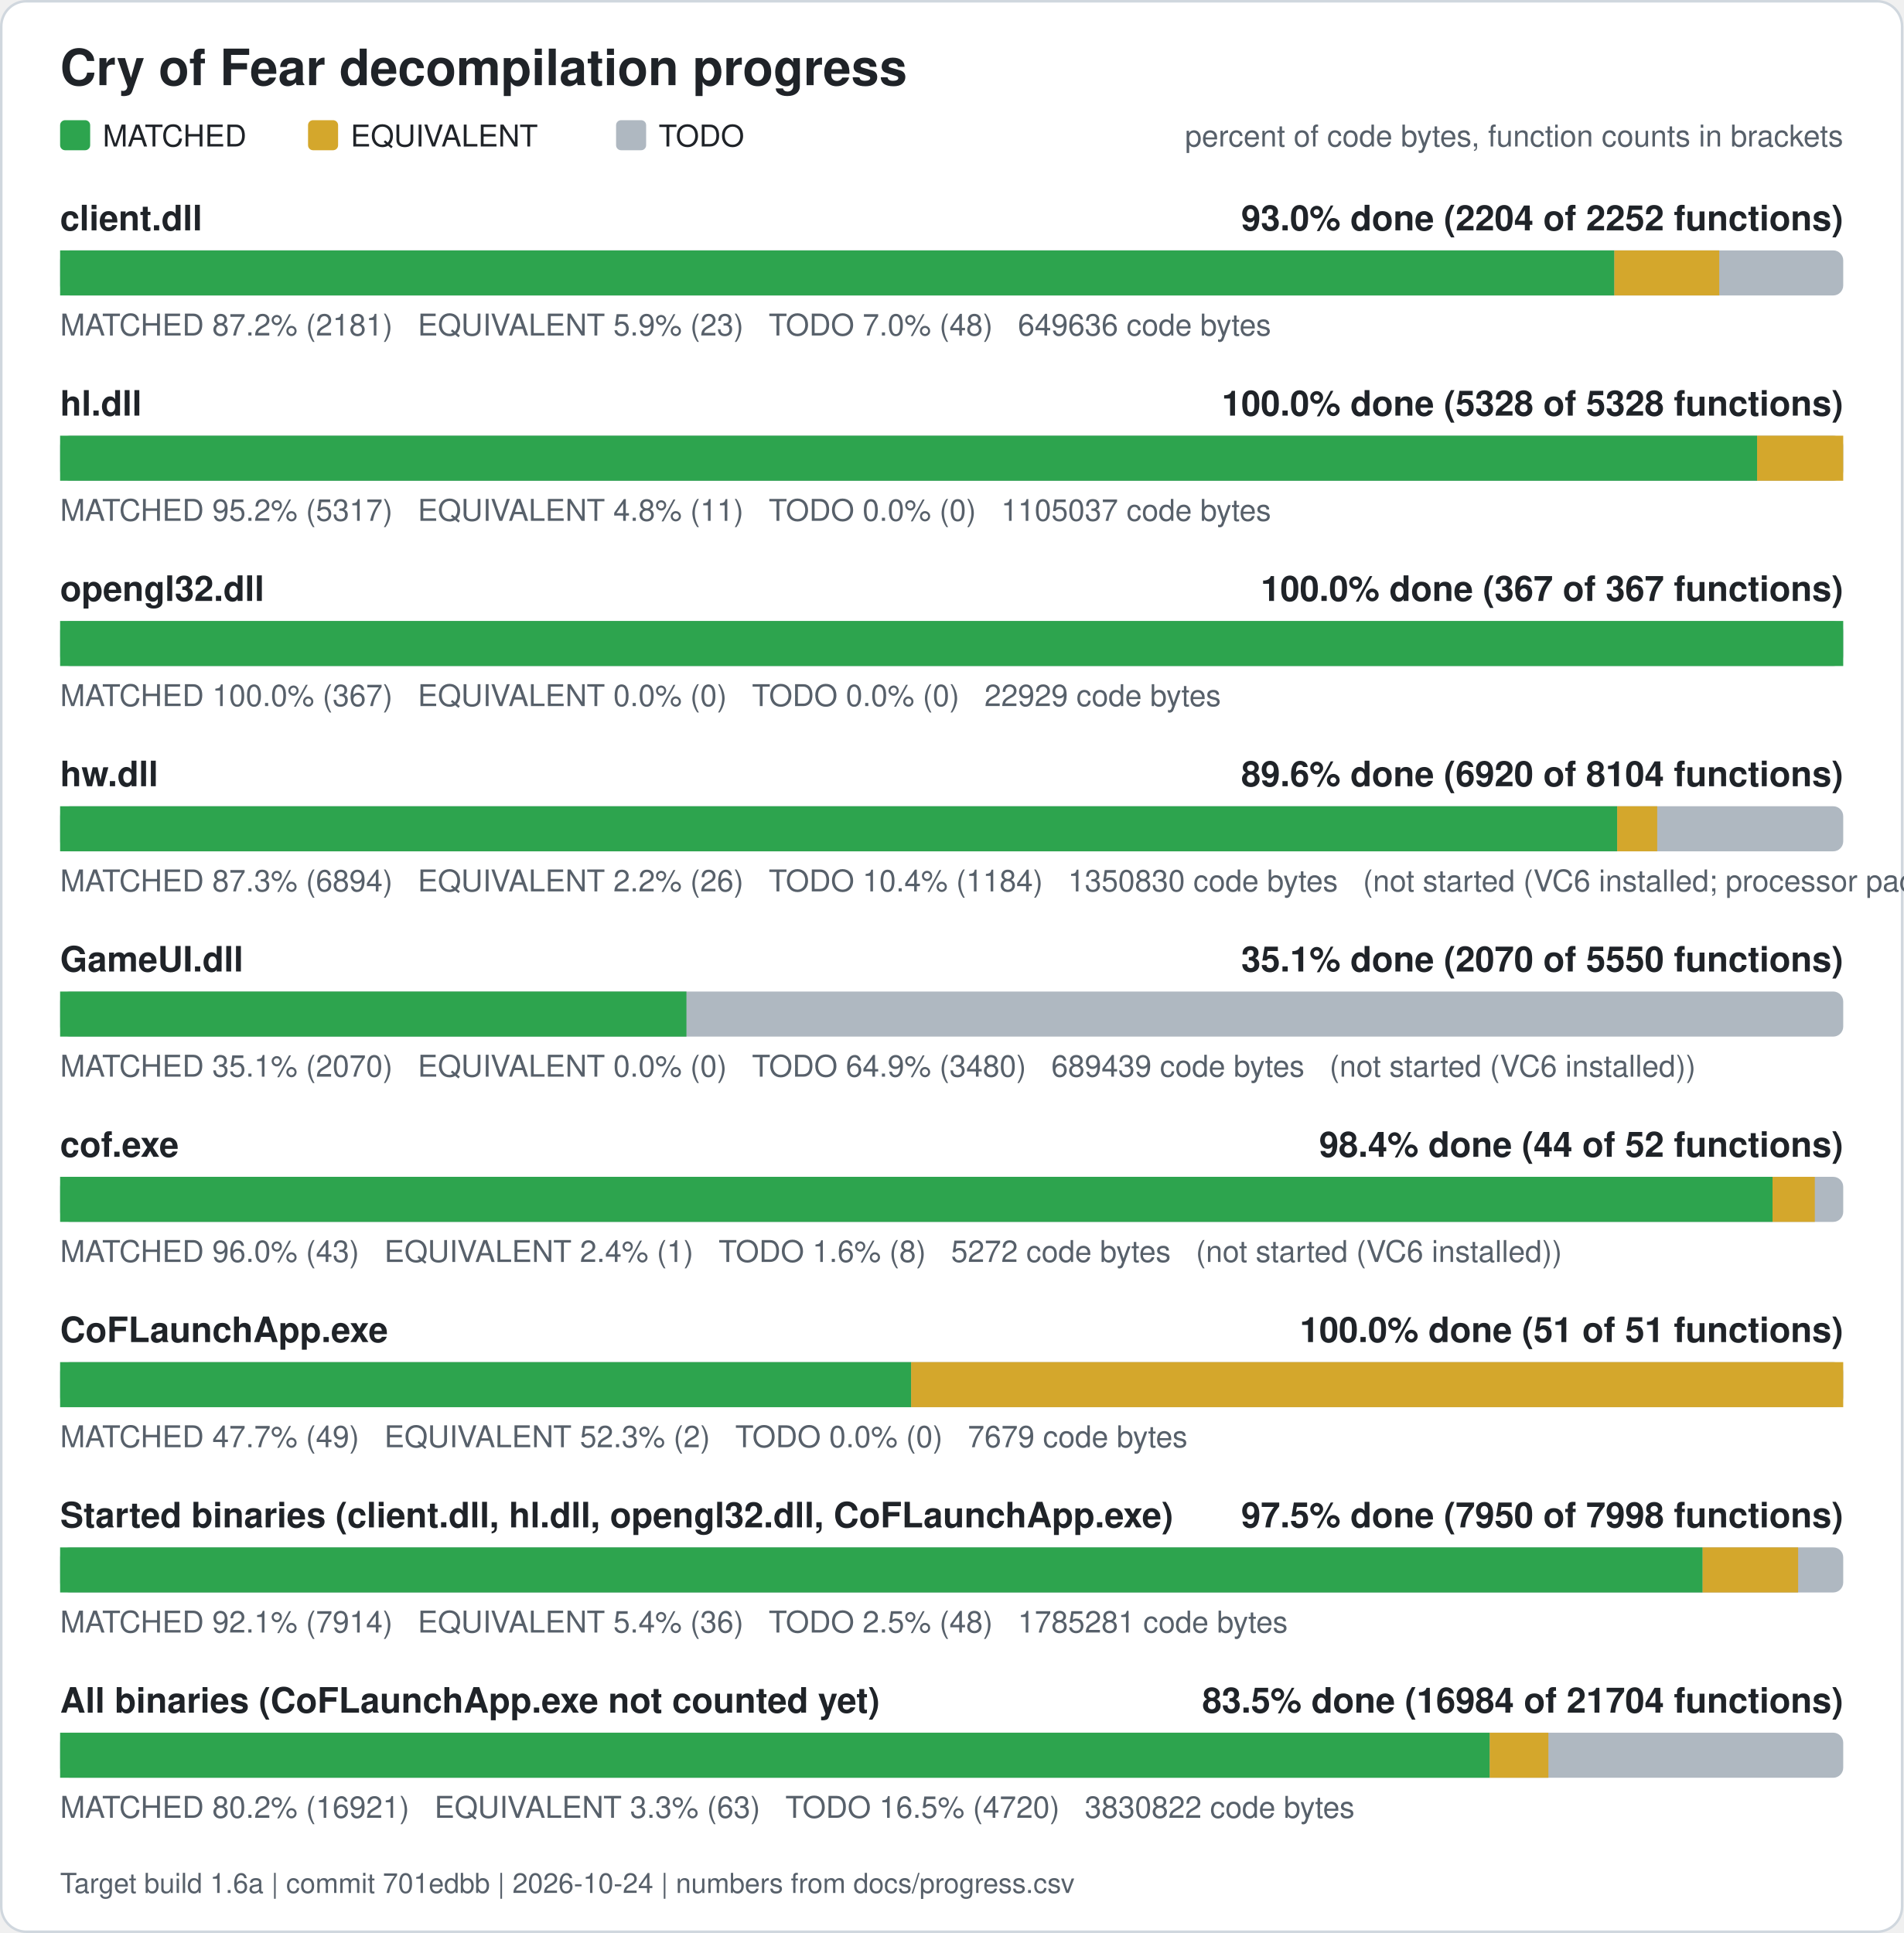
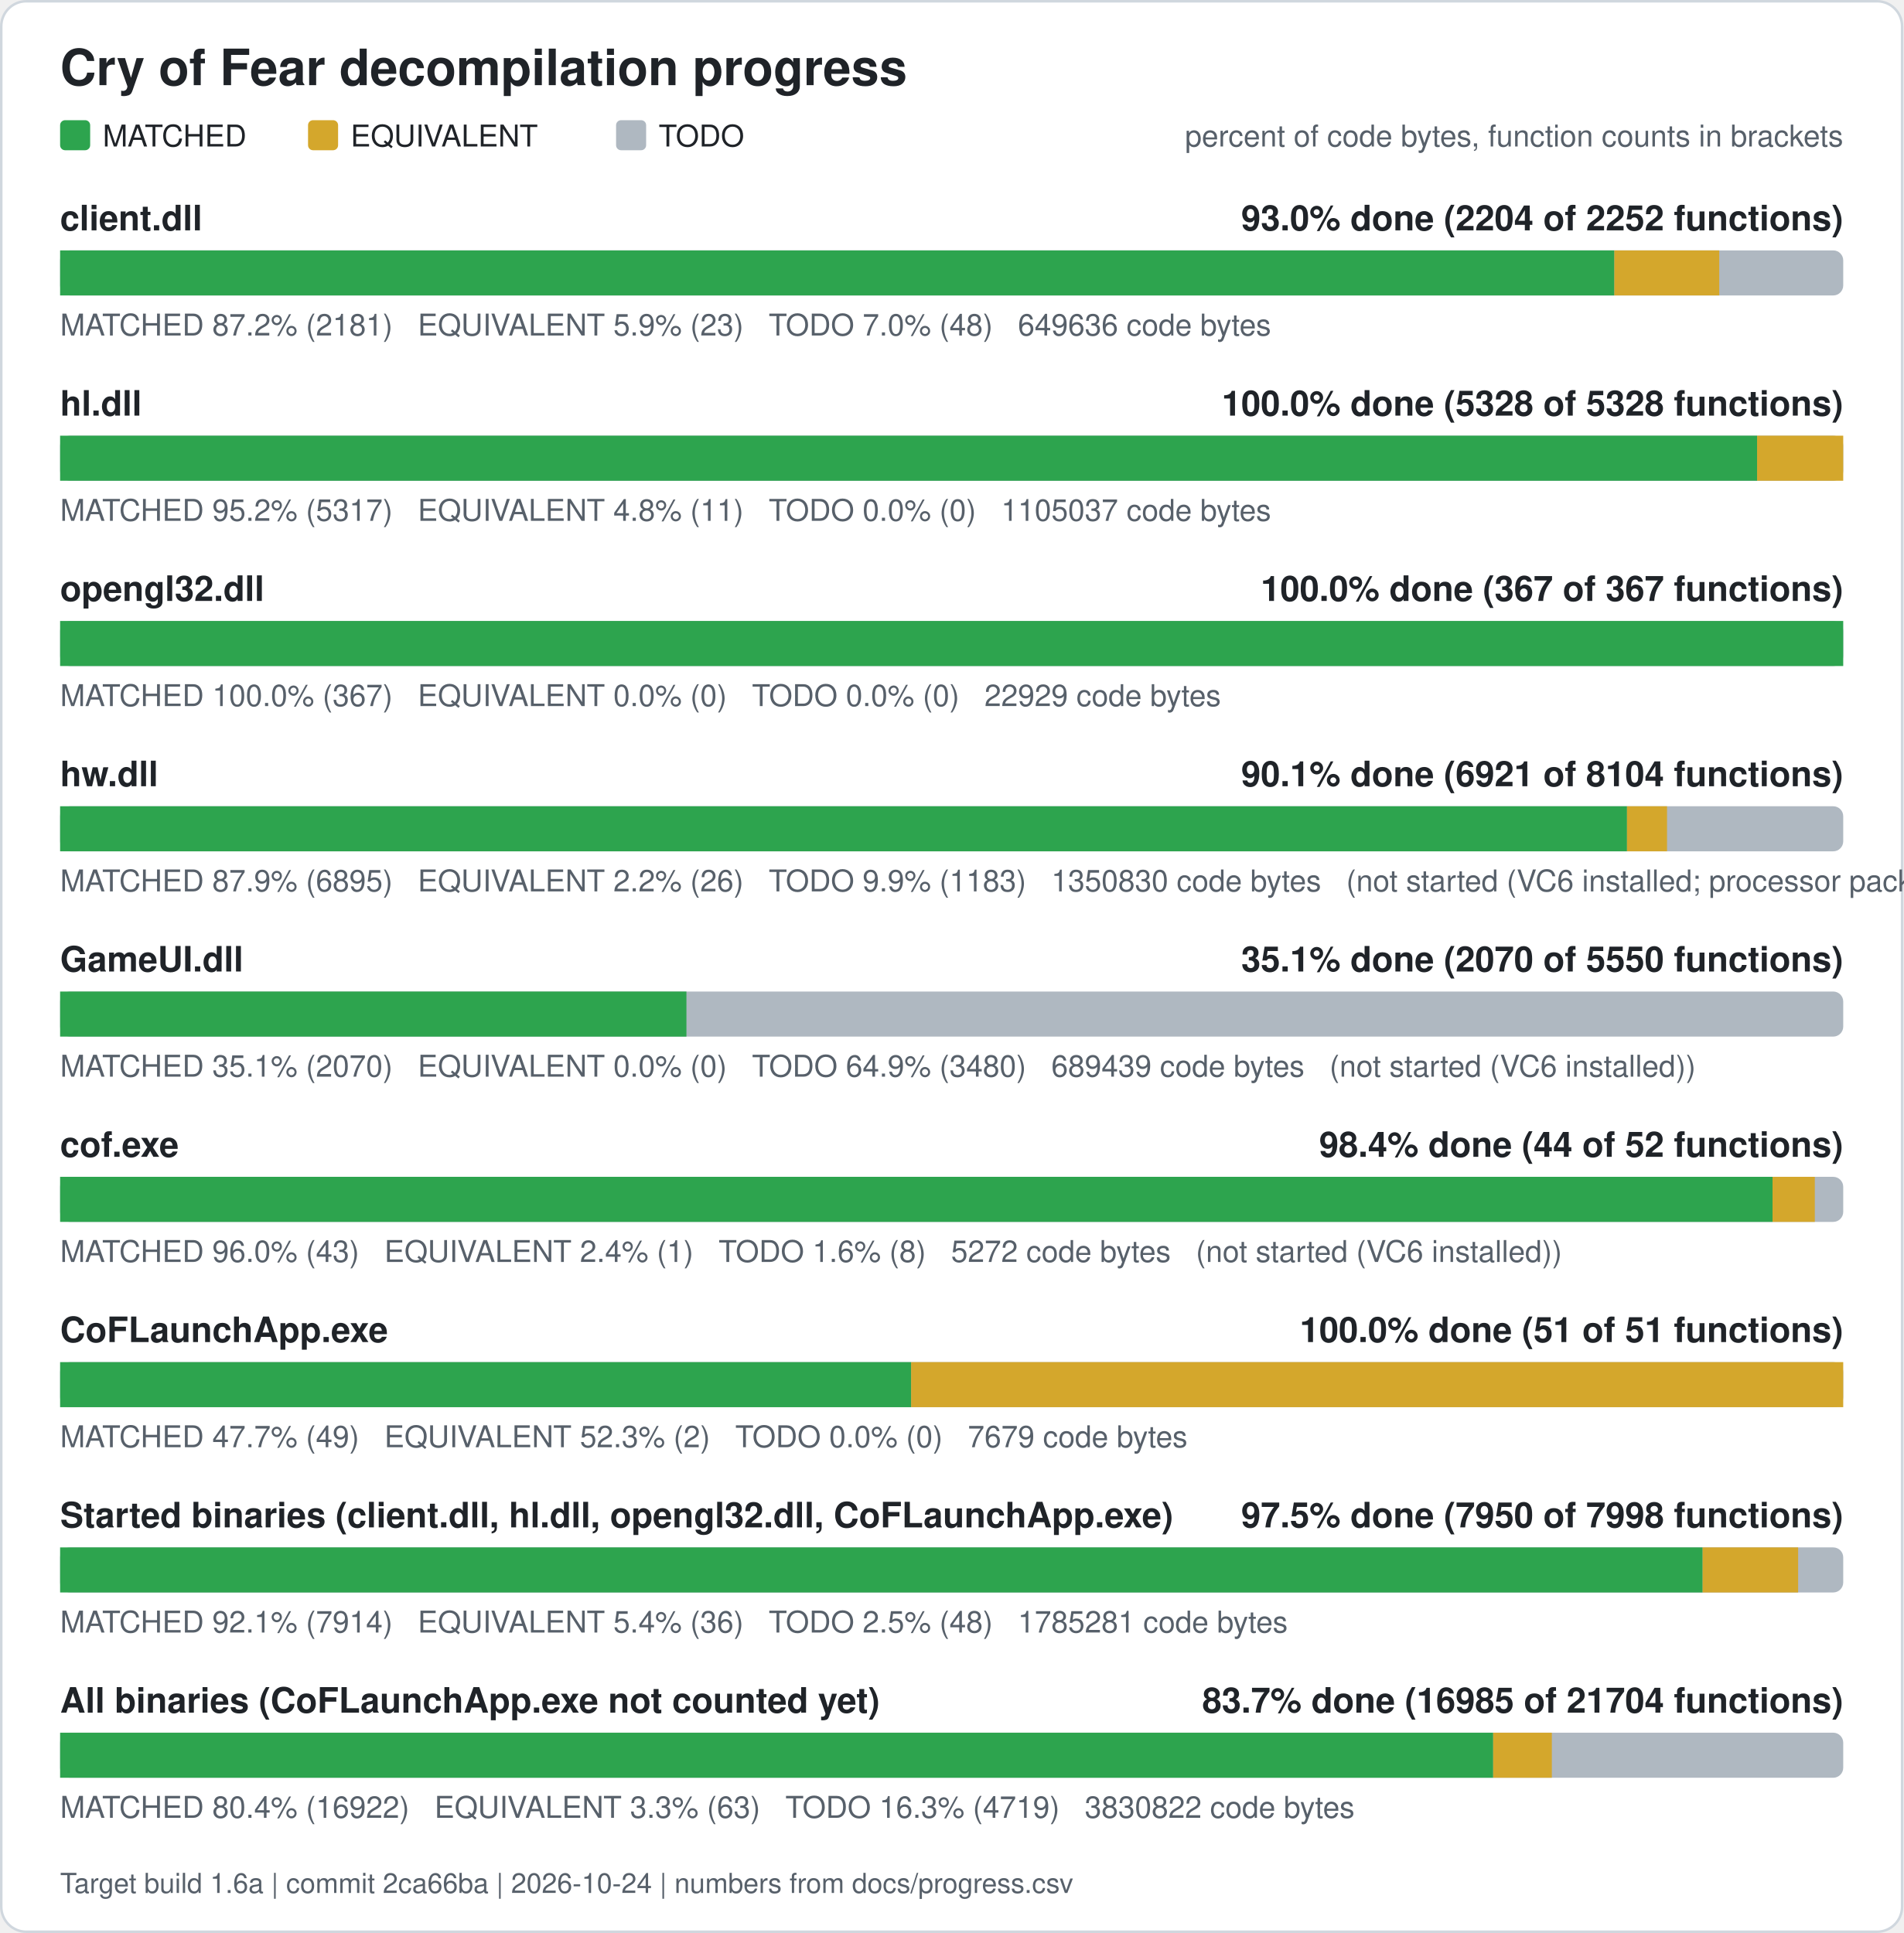
<svg xmlns="http://www.w3.org/2000/svg" width="760" height="772" viewBox="0 0 760 772" role="img" aria-label="Cry of Fear decompilation progress">
  <rect x="0.5" y="0.5" width="759" height="771" rx="10" fill="#ffffff" stroke="#d0d7de" />
  <text x="24" y="34" font-family="Segoe UI, Helvetica, Arial, sans-serif" font-size="20" font-weight="600" fill="#1f2328">Cry of Fear decompilation progress</text>
  <rect x="24" y="48" width="12" height="12" rx="2" fill="#2da44e" />
  <text x="41" y="58.5" font-family="Segoe UI, Helvetica, Arial, sans-serif" font-size="12" fill="#1f2328">MATCHED</text>
  <rect x="123" y="48" width="12" height="12" rx="2" fill="#d4a72c" />
  <text x="140" y="58.5" font-family="Segoe UI, Helvetica, Arial, sans-serif" font-size="12" fill="#1f2328">EQUIVALENT</text>
  <rect x="246" y="48" width="12" height="12" rx="2" fill="#afb8c1" />
  <text x="263" y="58.5" font-family="Segoe UI, Helvetica, Arial, sans-serif" font-size="12" fill="#1f2328">TODO</text>
  <text x="736" y="58.5" font-family="Segoe UI, Helvetica, Arial, sans-serif" font-size="12" fill="#57606a" text-anchor="end">percent of code bytes, function counts in brackets</text>
  <text x="24" y="92" font-family="Segoe UI, Helvetica, Arial, sans-serif" font-size="14" font-weight="600" fill="#1f2328">client.dll</text>
  <text x="736" y="92" font-family="Segoe UI, Helvetica, Arial, sans-serif" font-size="14" font-weight="600" fill="#1f2328" text-anchor="end">93.0% done (2204 of 2252 functions)</text>
  <rect x="24" y="100" width="712" height="18" rx="4" fill="#afb8c1" />
  <rect x="24.00" y="100" width="620.61" height="18" fill="#2da44e" />
  <rect x="644.61" y="100" width="41.89" height="18" fill="#d4a72c" />
  <text x="24" y="134" font-family="Segoe UI, Helvetica, Arial, sans-serif" font-size="12" fill="#57606a" xml:space="preserve">MATCHED 87.2% (2181)   EQUIVALENT 5.9% (23)   TODO 7.0% (48)   649636 code bytes</text>
  <text x="24" y="166" font-family="Segoe UI, Helvetica, Arial, sans-serif" font-size="14" font-weight="600" fill="#1f2328">hl.dll</text>
  <text x="736" y="166" font-family="Segoe UI, Helvetica, Arial, sans-serif" font-size="14" font-weight="600" fill="#1f2328" text-anchor="end">100.0% done (5328 of 5328 functions)</text>
  <rect x="24" y="174" width="712" height="18" rx="4" fill="#afb8c1" />
  <rect x="24.00" y="174" width="677.61" height="18" fill="#2da44e" />
  <rect x="701.61" y="174" width="34.39" height="18" fill="#d4a72c" />
  <text x="24" y="208" font-family="Segoe UI, Helvetica, Arial, sans-serif" font-size="12" fill="#57606a" xml:space="preserve">MATCHED 95.2% (5317)   EQUIVALENT 4.8% (11)   TODO 0.0% (0)   1105037 code bytes</text>
  <text x="24" y="240" font-family="Segoe UI, Helvetica, Arial, sans-serif" font-size="14" font-weight="600" fill="#1f2328">opengl32.dll</text>
  <text x="736" y="240" font-family="Segoe UI, Helvetica, Arial, sans-serif" font-size="14" font-weight="600" fill="#1f2328" text-anchor="end">100.0% done (367 of 367 functions)</text>
  <rect x="24" y="248" width="712" height="18" rx="4" fill="#afb8c1" />
  <rect x="24.00" y="248" width="712.00" height="18" fill="#2da44e" />
  <text x="24" y="282" font-family="Segoe UI, Helvetica, Arial, sans-serif" font-size="12" fill="#57606a" xml:space="preserve">MATCHED 100.0% (367)   EQUIVALENT 0.0% (0)   TODO 0.0% (0)   22929 code bytes</text>
  <text x="24" y="314" font-family="Segoe UI, Helvetica, Arial, sans-serif" font-size="14" font-weight="600" fill="#1f2328">hw.dll</text>
-   <text x="736" y="314" font-family="Segoe UI, Helvetica, Arial, sans-serif" font-size="14" font-weight="600" fill="#1f2328" text-anchor="end">89.6% done (6920 of 8104 functions)</text>
+   <text x="736" y="314" font-family="Segoe UI, Helvetica, Arial, sans-serif" font-size="14" font-weight="600" fill="#1f2328" text-anchor="end">90.1% done (6921 of 8104 functions)</text>
  <rect x="24" y="322" width="712" height="18" rx="4" fill="#afb8c1" />
-   <rect x="24.00" y="322" width="621.74" height="18" fill="#2da44e" />
-   <rect x="645.74" y="322" width="15.98" height="18" fill="#d4a72c" />
-   <text x="24" y="356" font-family="Segoe UI, Helvetica, Arial, sans-serif" font-size="12" fill="#57606a" xml:space="preserve">MATCHED 87.3% (6894)   EQUIVALENT 2.2% (26)   TODO 10.4% (1184)   1350830 code bytes   (not started (VC6 installed; processor pack and VS 2005 objects need those compilers))</text>
+   <rect x="24.00" y="322" width="625.66" height="18" fill="#2da44e" />
+   <rect x="649.66" y="322" width="15.98" height="18" fill="#d4a72c" />
+   <text x="24" y="356" font-family="Segoe UI, Helvetica, Arial, sans-serif" font-size="12" fill="#57606a" xml:space="preserve">MATCHED 87.9% (6895)   EQUIVALENT 2.2% (26)   TODO 9.9% (1183)   1350830 code bytes   (not started (VC6 installed; processor pack and VS 2005 objects need those compilers))</text>
  <text x="24" y="388" font-family="Segoe UI, Helvetica, Arial, sans-serif" font-size="14" font-weight="600" fill="#1f2328">GameUI.dll</text>
  <text x="736" y="388" font-family="Segoe UI, Helvetica, Arial, sans-serif" font-size="14" font-weight="600" fill="#1f2328" text-anchor="end">35.1% done (2070 of 5550 functions)</text>
  <rect x="24" y="396" width="712" height="18" rx="4" fill="#afb8c1" />
  <rect x="24.00" y="396" width="250.09" height="18" fill="#2da44e" />
  <text x="24" y="430" font-family="Segoe UI, Helvetica, Arial, sans-serif" font-size="12" fill="#57606a" xml:space="preserve">MATCHED 35.1% (2070)   EQUIVALENT 0.0% (0)   TODO 64.9% (3480)   689439 code bytes   (not started (VC6 installed))</text>
  <text x="24" y="462" font-family="Segoe UI, Helvetica, Arial, sans-serif" font-size="14" font-weight="600" fill="#1f2328">cof.exe</text>
  <text x="736" y="462" font-family="Segoe UI, Helvetica, Arial, sans-serif" font-size="14" font-weight="600" fill="#1f2328" text-anchor="end">98.4% done (44 of 52 functions)</text>
  <rect x="24" y="470" width="712" height="18" rx="4" fill="#afb8c1" />
  <rect x="24.00" y="470" width="683.77" height="18" fill="#2da44e" />
  <rect x="707.77" y="470" width="16.88" height="18" fill="#d4a72c" />
  <text x="24" y="504" font-family="Segoe UI, Helvetica, Arial, sans-serif" font-size="12" fill="#57606a" xml:space="preserve">MATCHED 96.0% (43)   EQUIVALENT 2.4% (1)   TODO 1.6% (8)   5272 code bytes   (not started (VC6 installed))</text>
  <text x="24" y="536" font-family="Segoe UI, Helvetica, Arial, sans-serif" font-size="14" font-weight="600" fill="#1f2328">CoFLaunchApp.exe</text>
  <text x="736" y="536" font-family="Segoe UI, Helvetica, Arial, sans-serif" font-size="14" font-weight="600" fill="#1f2328" text-anchor="end">100.0% done (51 of 51 functions)</text>
  <rect x="24" y="544" width="712" height="18" rx="4" fill="#afb8c1" />
  <rect x="24.00" y="544" width="339.82" height="18" fill="#2da44e" />
  <rect x="363.82" y="544" width="372.18" height="18" fill="#d4a72c" />
  <text x="24" y="578" font-family="Segoe UI, Helvetica, Arial, sans-serif" font-size="12" fill="#57606a" xml:space="preserve">MATCHED 47.7% (49)   EQUIVALENT 52.3% (2)   TODO 0.0% (0)   7679 code bytes</text>
  <text x="24" y="610" font-family="Segoe UI, Helvetica, Arial, sans-serif" font-size="14" font-weight="600" fill="#1f2328">Started binaries (client.dll, hl.dll, opengl32.dll, CoFLaunchApp.exe)</text>
  <text x="736" y="610" font-family="Segoe UI, Helvetica, Arial, sans-serif" font-size="14" font-weight="600" fill="#1f2328" text-anchor="end">97.5% done (7950 of 7998 functions)</text>
  <rect x="24" y="618" width="712" height="18" rx="4" fill="#afb8c1" />
  <rect x="24.00" y="618" width="655.86" height="18" fill="#2da44e" />
  <rect x="679.86" y="618" width="38.13" height="18" fill="#d4a72c" />
  <text x="24" y="652" font-family="Segoe UI, Helvetica, Arial, sans-serif" font-size="12" fill="#57606a" xml:space="preserve">MATCHED 92.1% (7914)   EQUIVALENT 5.4% (36)   TODO 2.5% (48)   1785281 code bytes</text>
  <text x="24" y="684" font-family="Segoe UI, Helvetica, Arial, sans-serif" font-size="14" font-weight="600" fill="#1f2328">All binaries (CoFLaunchApp.exe not counted yet)</text>
-   <text x="736" y="684" font-family="Segoe UI, Helvetica, Arial, sans-serif" font-size="14" font-weight="600" fill="#1f2328" text-anchor="end">83.5% done (16984 of 21704 functions)</text>
+   <text x="736" y="684" font-family="Segoe UI, Helvetica, Arial, sans-serif" font-size="14" font-weight="600" fill="#1f2328" text-anchor="end">83.7% done (16985 of 21704 functions)</text>
  <rect x="24" y="692" width="712" height="18" rx="4" fill="#afb8c1" />
-   <rect x="24.00" y="692" width="570.84" height="18" fill="#2da44e" />
-   <rect x="594.84" y="692" width="23.43" height="18" fill="#d4a72c" />
-   <text x="24" y="726" font-family="Segoe UI, Helvetica, Arial, sans-serif" font-size="12" fill="#57606a" xml:space="preserve">MATCHED 80.2% (16921)   EQUIVALENT 3.3% (63)   TODO 16.5% (4720)   3830822 code bytes</text>
-   <text x="24" y="756" font-family="Segoe UI, Helvetica, Arial, sans-serif" font-size="11" fill="#57606a">Target build 1.6a | commit 701edbb | 2026-10-24 | numbers from docs/progress.csv</text>
+   <rect x="24.00" y="692" width="572.22" height="18" fill="#2da44e" />
+   <rect x="596.22" y="692" width="23.43" height="18" fill="#d4a72c" />
+   <text x="24" y="726" font-family="Segoe UI, Helvetica, Arial, sans-serif" font-size="12" fill="#57606a" xml:space="preserve">MATCHED 80.4% (16922)   EQUIVALENT 3.3% (63)   TODO 16.3% (4719)   3830822 code bytes</text>
+   <text x="24" y="756" font-family="Segoe UI, Helvetica, Arial, sans-serif" font-size="11" fill="#57606a">Target build 1.6a | commit 2ca66ba | 2026-10-24 | numbers from docs/progress.csv</text>
</svg>
